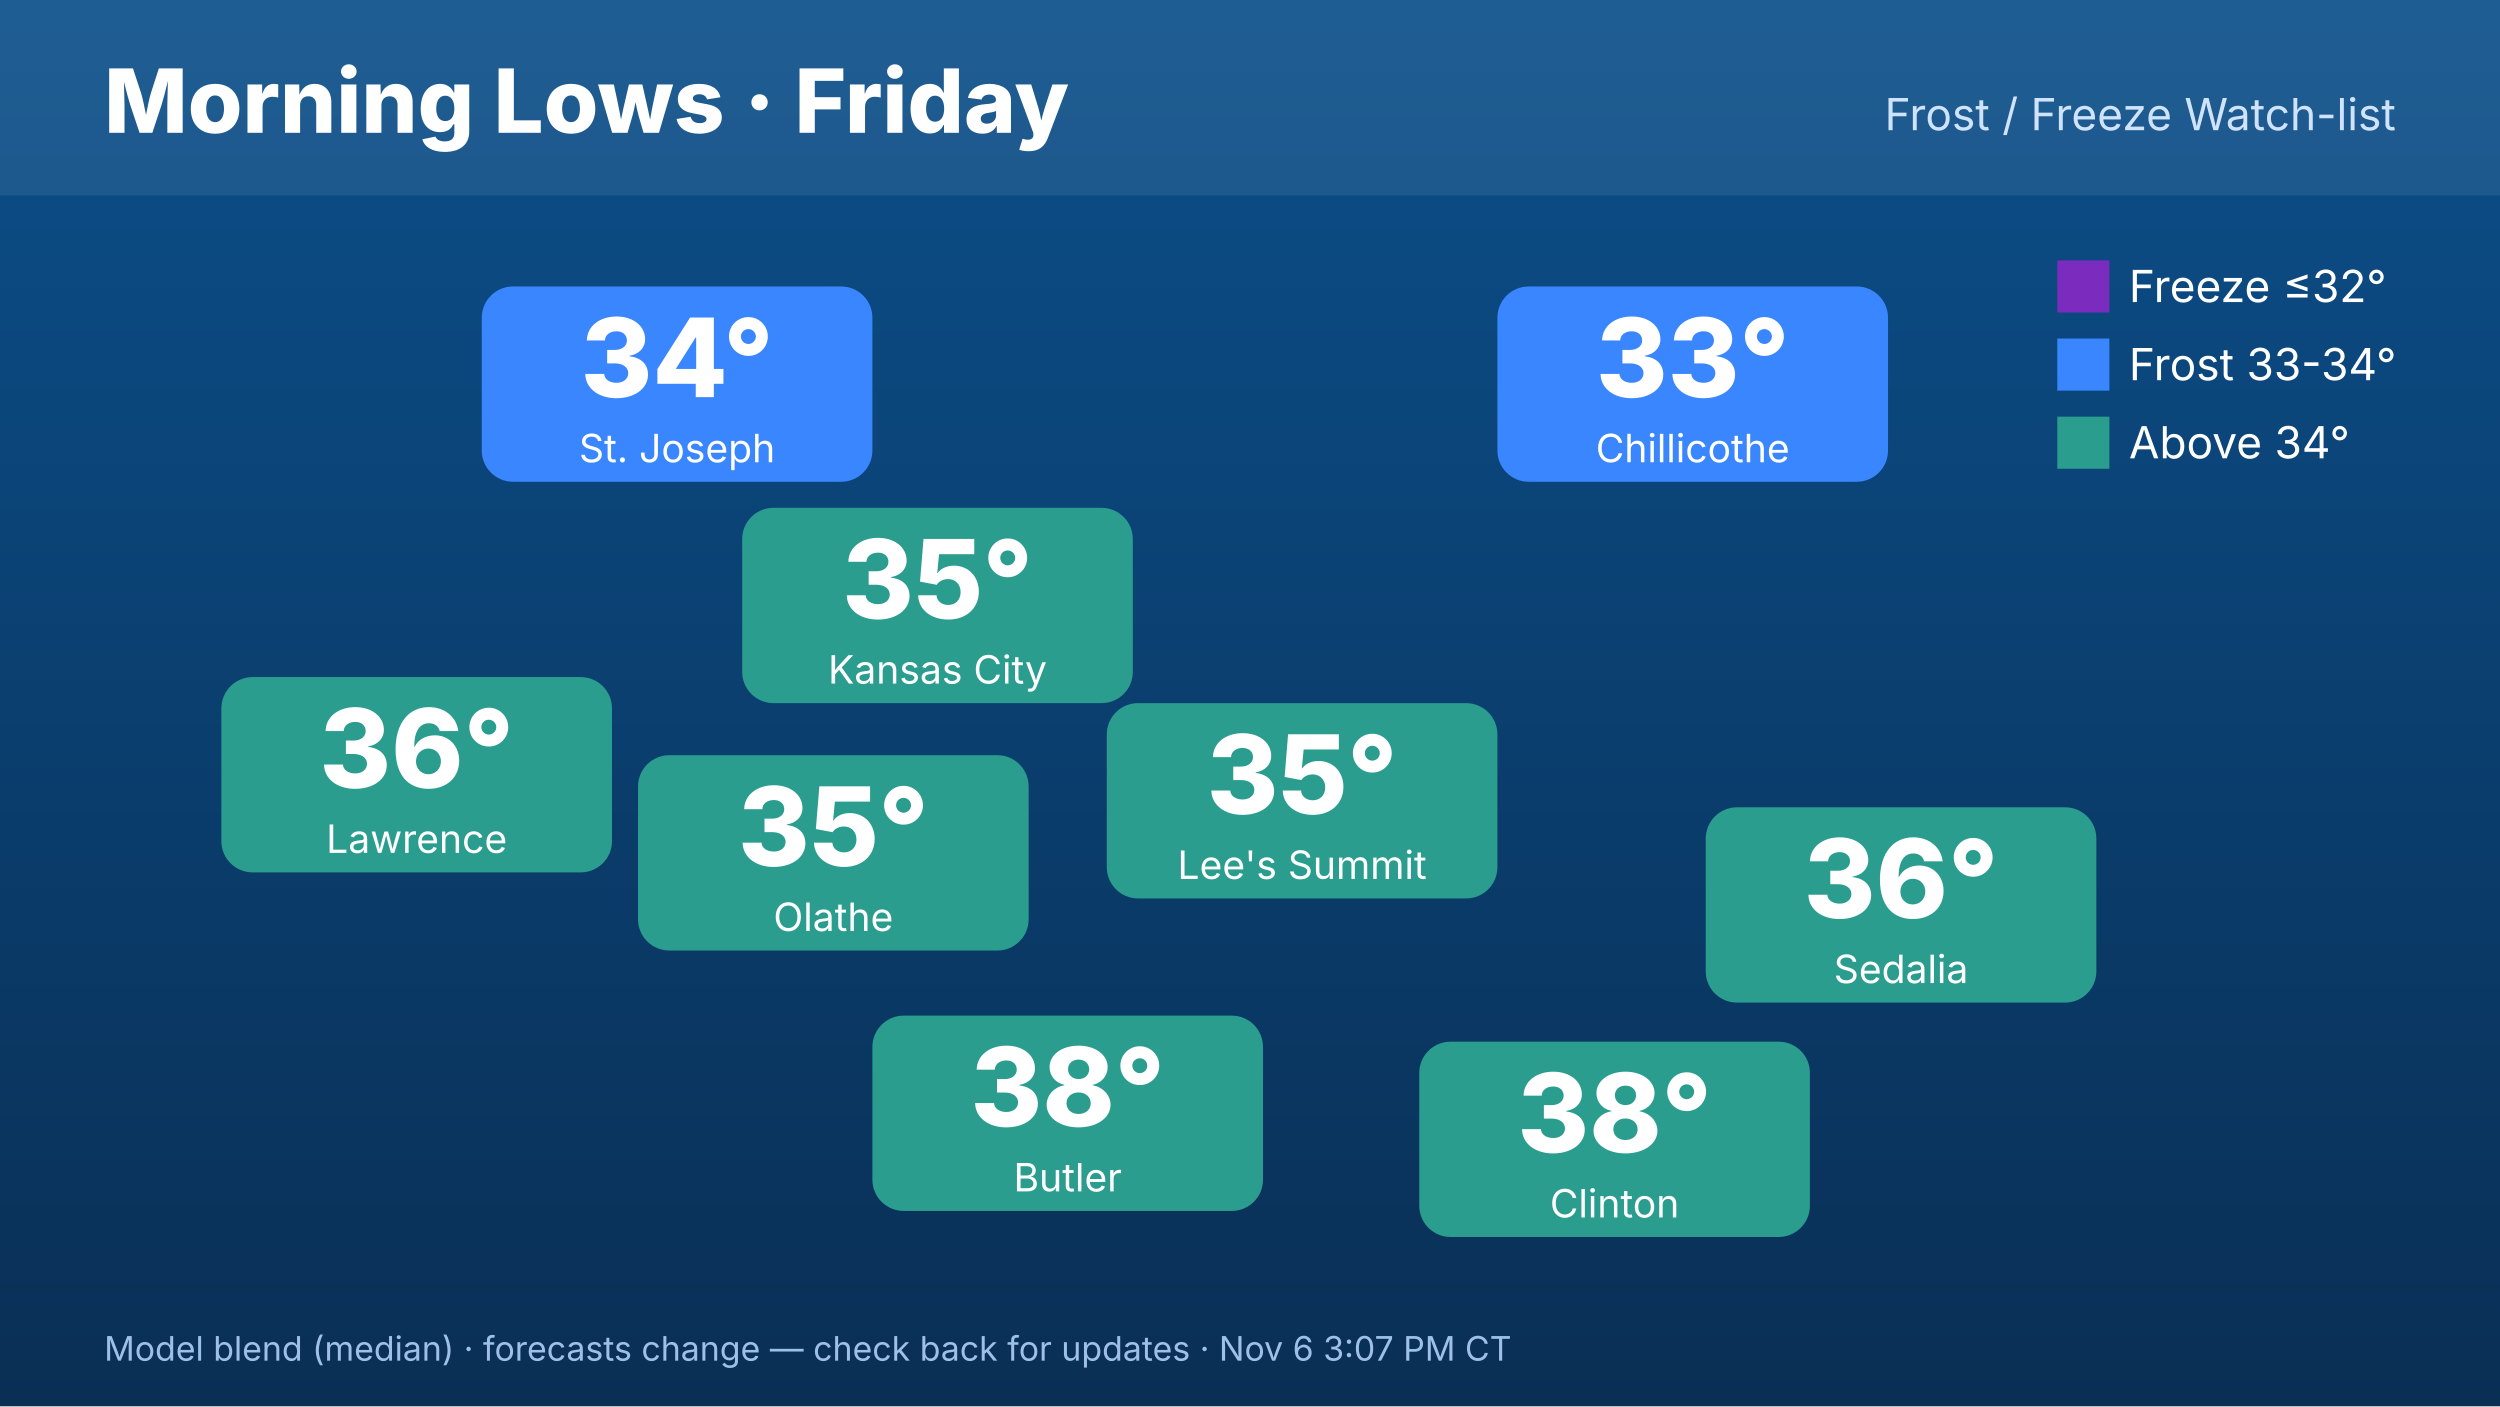
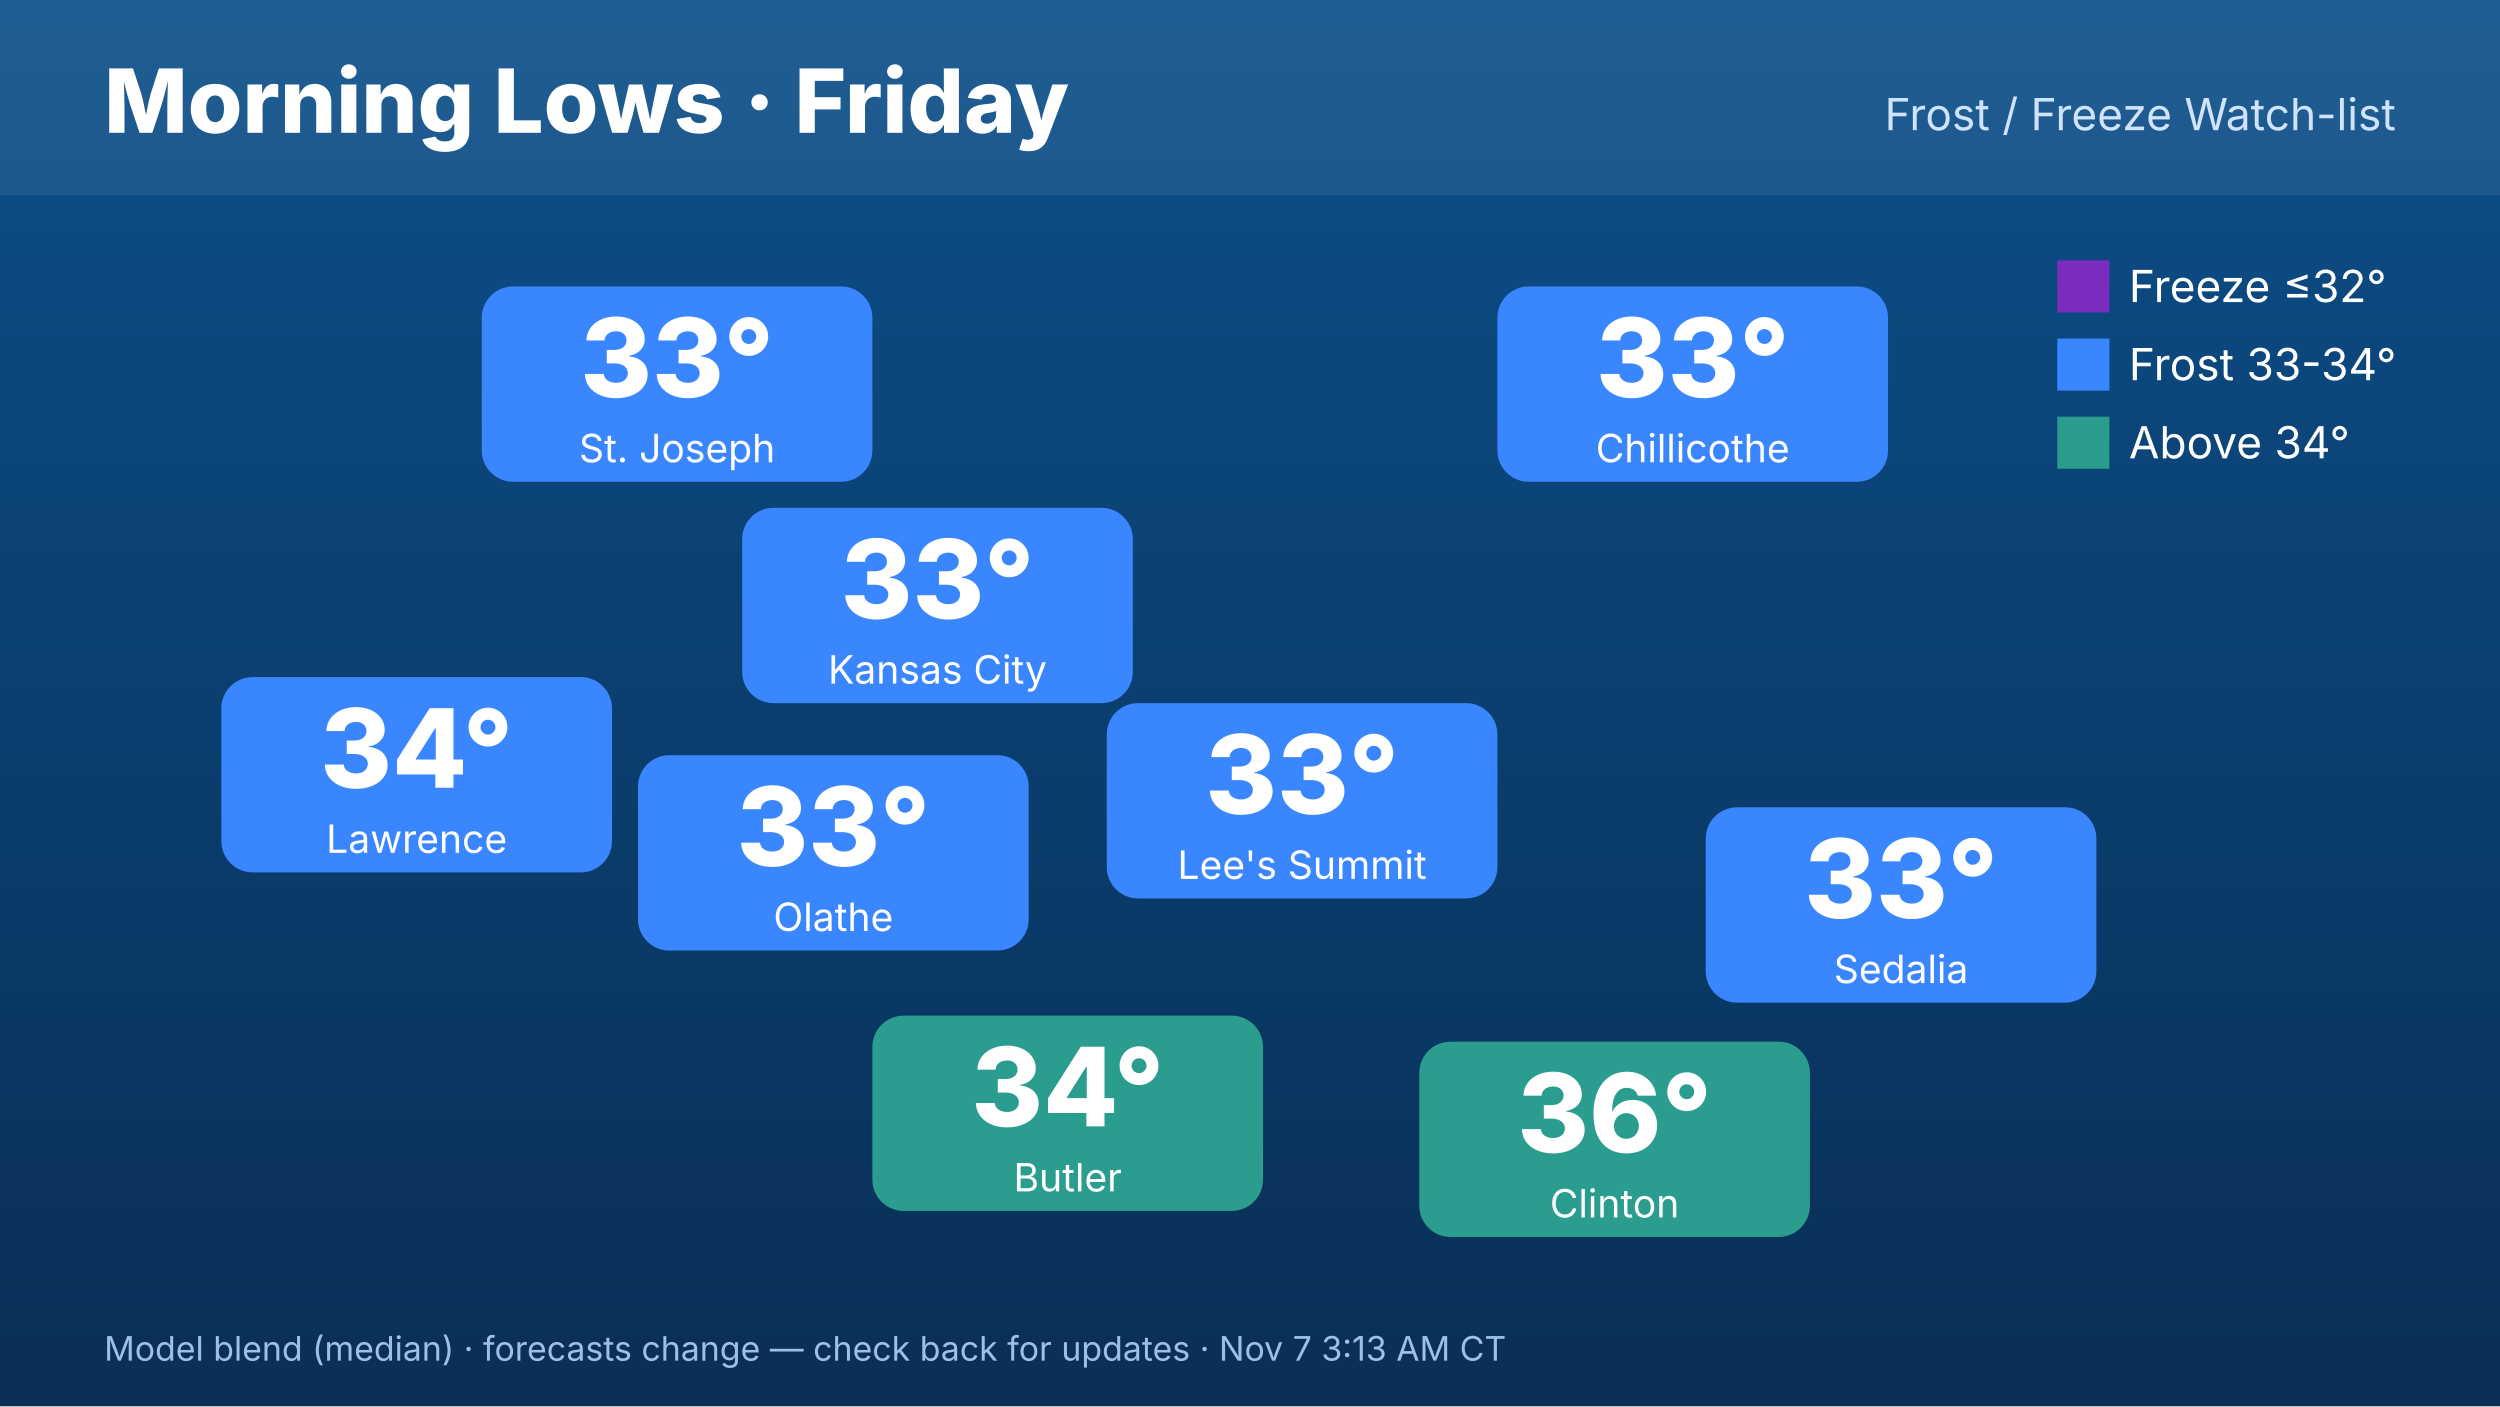
<svg xmlns="http://www.w3.org/2000/svg" width="1920" height="1080" viewBox="0 0 1920 1080" font-family="Inter,Helvetica,Arial,sans-serif">
  <defs>
    <linearGradient id="bg" x1="0" y1="0" x2="0" y2="1">
      <stop offset="0" stop-color="#0b4f8a" />
      <stop offset="1" stop-color="#0a2f55" />
    </linearGradient>
  </defs>
  <rect width="1920" height="1080" fill="url(#bg)" />
  <rect x="0" y="0" width="1920" height="150" fill="#ffffff" opacity=".08" />
  <text x="80" y="102" font-size="68" font-weight="800" fill="#fff">Morning Lows · Friday</text>
  <text x="1840" y="100" font-size="34" fill="#cfe3ff" text-anchor="end">Frost / Freeze Watch-list</text>
-   <rect x="570" y="390" width="300" height="150" rx="24" fill="#2a9d8f" />
-   <text x="720" y="475" font-size="84" font-weight="800" fill="#fff" text-anchor="middle">35°</text>
+   <rect x="570" y="390" width="300" height="150" rx="24" fill="#3a86ff" />
+   <text x="720" y="475" font-size="84" font-weight="800" fill="#fff" text-anchor="middle">33°</text>
  <text x="720" y="525" font-size="30" fill="#fff" text-anchor="middle">Kansas City</text>
  <rect x="370" y="220" width="300" height="150" rx="24" fill="#3a86ff" />
-   <text x="520" y="305" font-size="84" font-weight="800" fill="#fff" text-anchor="middle">34°</text>
+   <text x="520" y="305" font-size="84" font-weight="800" fill="#fff" text-anchor="middle">33°</text>
  <text x="520" y="355" font-size="30" fill="#fff" text-anchor="middle">St. Joseph</text>
-   <rect x="170" y="520" width="300" height="150" rx="24" fill="#2a9d8f" />
-   <text x="320" y="605" font-size="84" font-weight="800" fill="#fff" text-anchor="middle">36°</text>
+   <rect x="170" y="520" width="300" height="150" rx="24" fill="#3a86ff" />
+   <text x="320" y="605" font-size="84" font-weight="800" fill="#fff" text-anchor="middle">34°</text>
  <text x="320" y="655" font-size="30" fill="#fff" text-anchor="middle">Lawrence</text>
  <rect x="1150" y="220" width="300" height="150" rx="24" fill="#3a86ff" />
  <text x="1300" y="305" font-size="84" font-weight="800" fill="#fff" text-anchor="middle">33°</text>
  <text x="1300" y="355" font-size="30" fill="#fff" text-anchor="middle">Chillicothe</text>
-   <rect x="1310" y="620" width="300" height="150" rx="24" fill="#2a9d8f" />
-   <text x="1460" y="705" font-size="84" font-weight="800" fill="#fff" text-anchor="middle">36°</text>
+   <rect x="1310" y="620" width="300" height="150" rx="24" fill="#3a86ff" />
+   <text x="1460" y="705" font-size="84" font-weight="800" fill="#fff" text-anchor="middle">33°</text>
  <text x="1460" y="755" font-size="30" fill="#fff" text-anchor="middle">Sedalia</text>
  <rect x="1090" y="800" width="300" height="150" rx="24" fill="#2a9d8f" />
-   <text x="1240" y="885" font-size="84" font-weight="800" fill="#fff" text-anchor="middle">38°</text>
+   <text x="1240" y="885" font-size="84" font-weight="800" fill="#fff" text-anchor="middle">36°</text>
  <text x="1240" y="935" font-size="30" fill="#fff" text-anchor="middle">Clinton</text>
  <rect x="670" y="780" width="300" height="150" rx="24" fill="#2a9d8f" />
-   <text x="820" y="865" font-size="84" font-weight="800" fill="#fff" text-anchor="middle">38°</text>
+   <text x="820" y="865" font-size="84" font-weight="800" fill="#fff" text-anchor="middle">34°</text>
  <text x="820" y="915" font-size="30" fill="#fff" text-anchor="middle">Butler</text>
-   <rect x="490" y="580" width="300" height="150" rx="24" fill="#2a9d8f" />
-   <text x="640" y="665" font-size="84" font-weight="800" fill="#fff" text-anchor="middle">35°</text>
+   <rect x="490" y="580" width="300" height="150" rx="24" fill="#3a86ff" />
+   <text x="640" y="665" font-size="84" font-weight="800" fill="#fff" text-anchor="middle">33°</text>
  <text x="640" y="715" font-size="30" fill="#fff" text-anchor="middle">Olathe</text>
-   <rect x="850" y="540" width="300" height="150" rx="24" fill="#2a9d8f" />
-   <text x="1000" y="625" font-size="84" font-weight="800" fill="#fff" text-anchor="middle">35°</text>
+   <rect x="850" y="540" width="300" height="150" rx="24" fill="#3a86ff" />
+   <text x="1000" y="625" font-size="84" font-weight="800" fill="#fff" text-anchor="middle">33°</text>
  <text x="1000" y="675" font-size="30" fill="#fff" text-anchor="middle">Lee's Summit</text>
  <g font-size="34" fill="#fff">
    <rect x="1580" y="200" width="40" height="40" fill="#7b2cbf" />
    <text x="1635" y="232">Freeze ≤32°</text>
    <rect x="1580" y="260" width="40" height="40" fill="#3a86ff" />
    <text x="1635" y="292">Frost 33-34°</text>
    <rect x="1580" y="320" width="40" height="40" fill="#2a9d8f" />
    <text x="1635" y="352">Above 34°</text>
  </g>
-   <text x="80" y="1045" font-size="26" fill="#9fc0e6">Model blend (median) · forecasts change — check back for updates · Nov 6 3:07 PM CT</text>
+   <text x="80" y="1045" font-size="26" fill="#9fc0e6">Model blend (median) · forecasts change — check back for updates · Nov 7 3:13 AM CT</text>
</svg>
